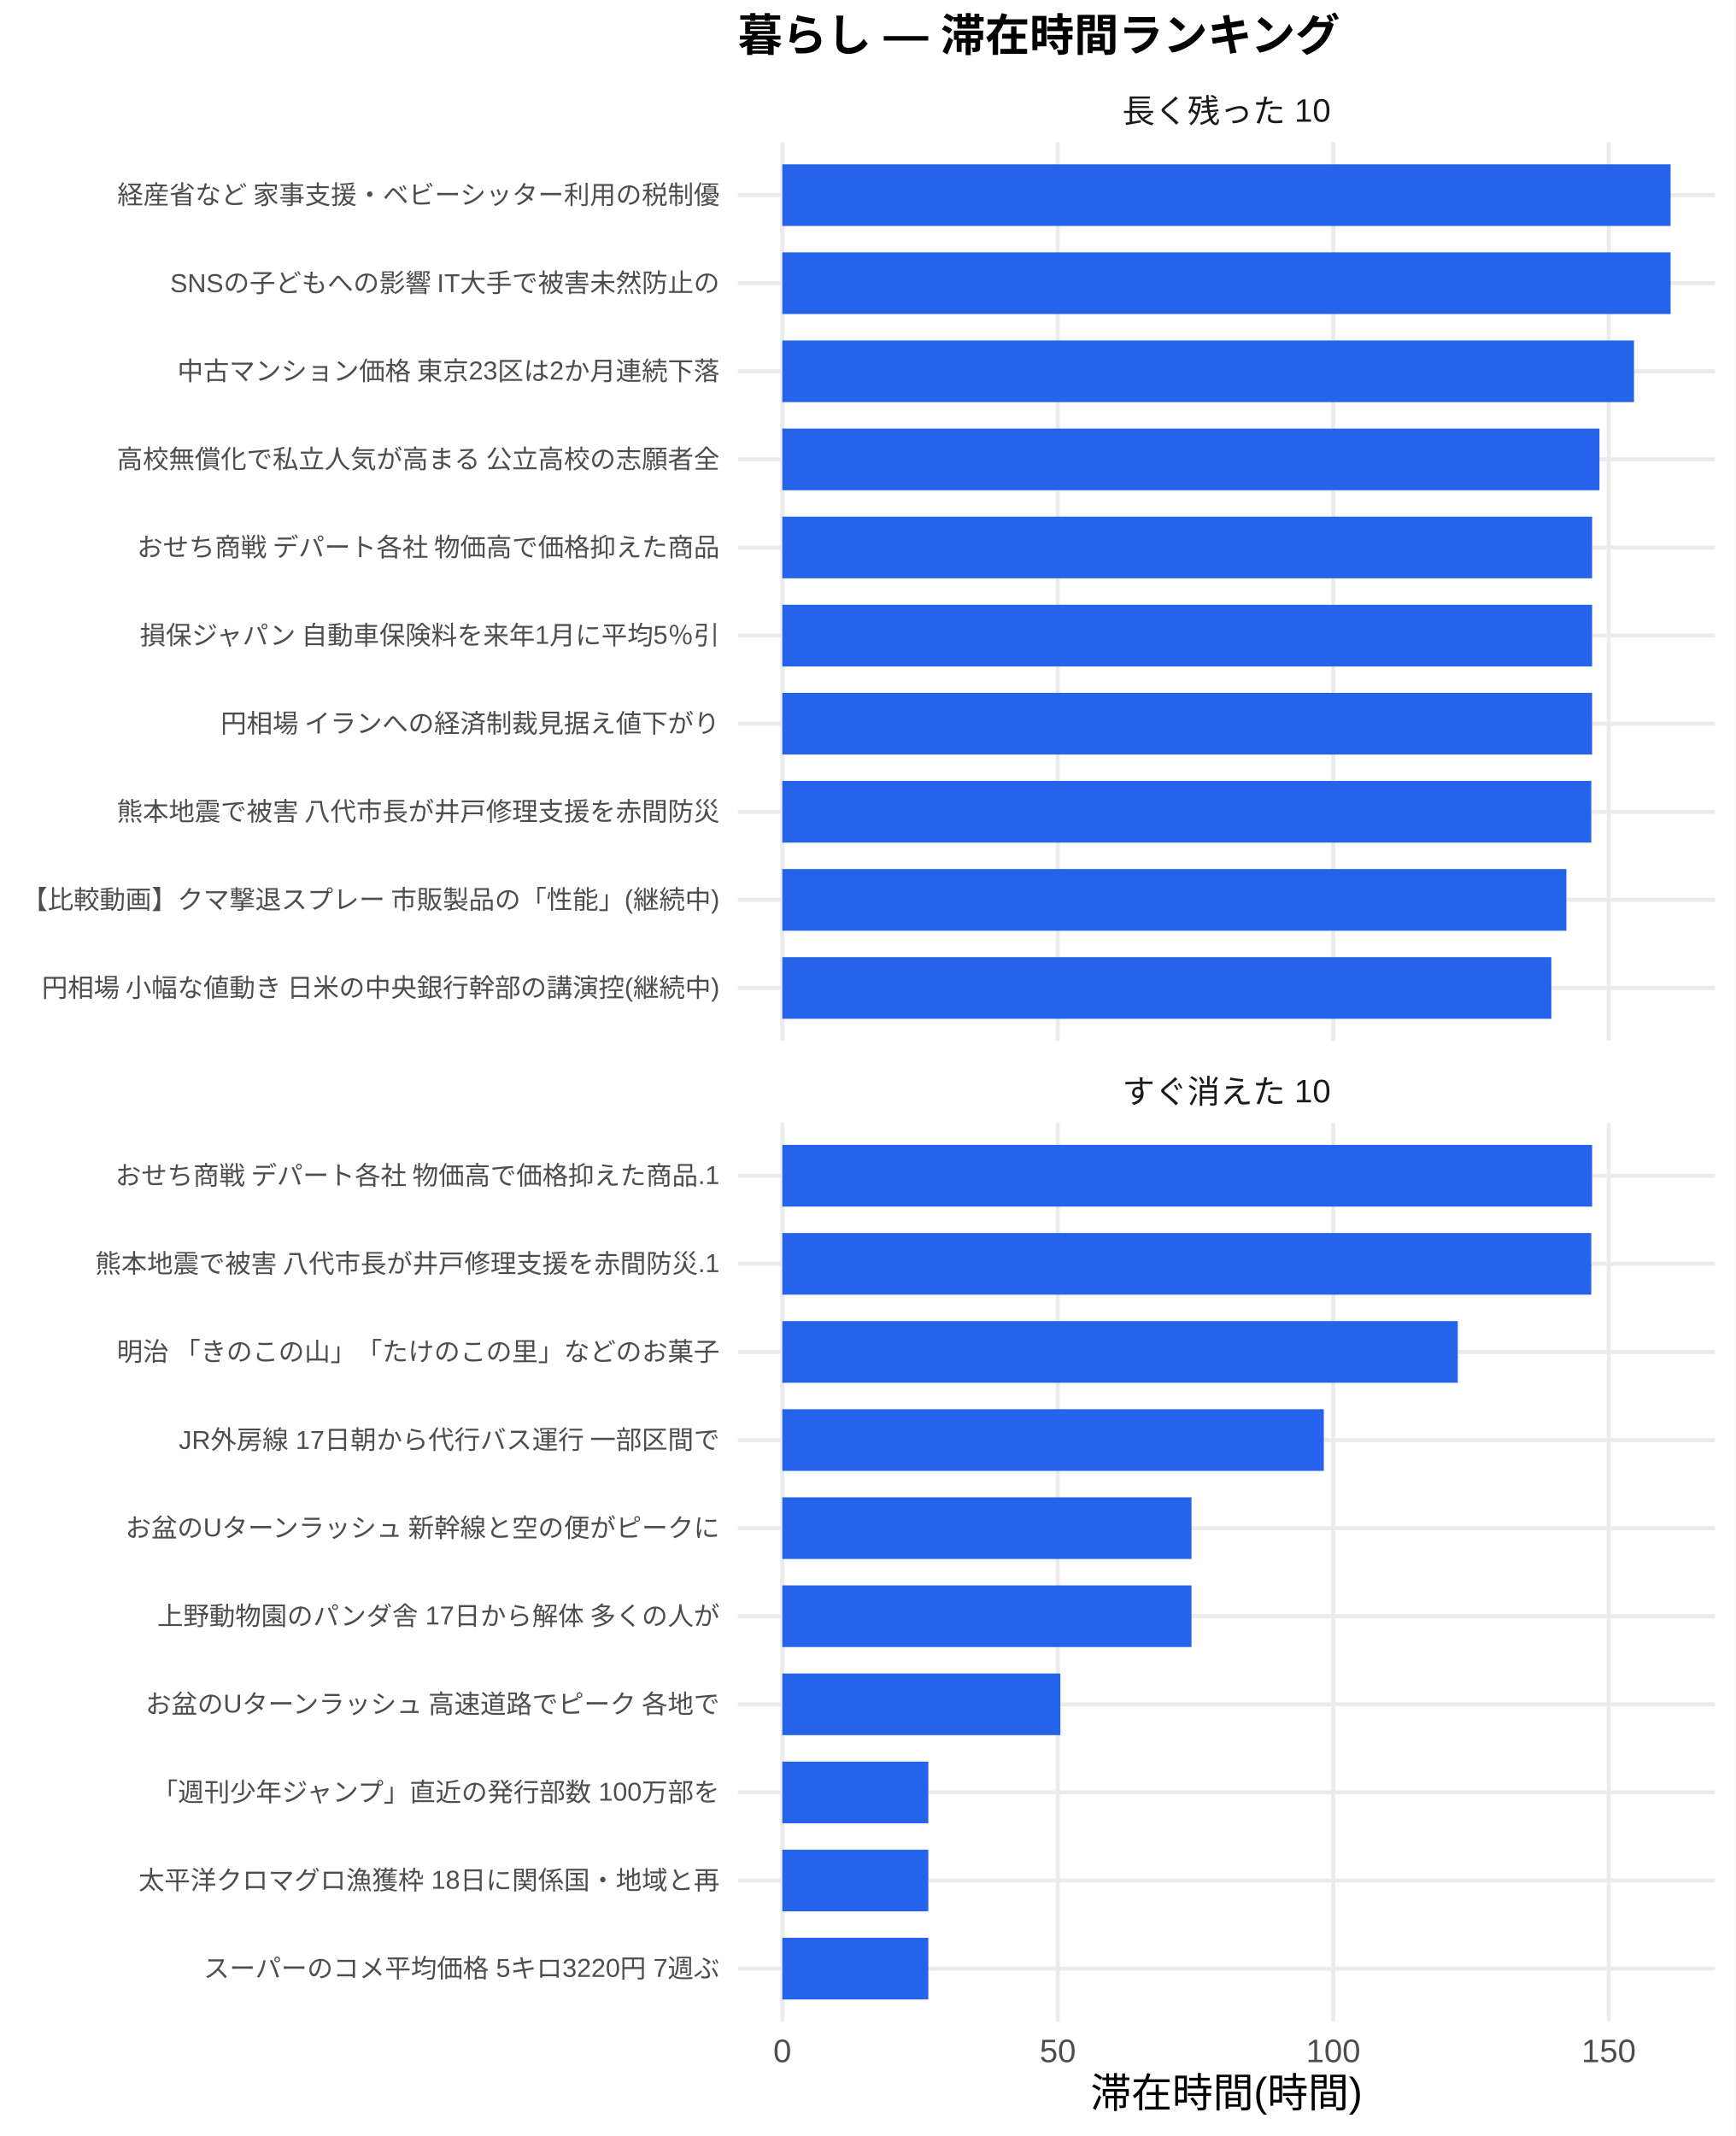
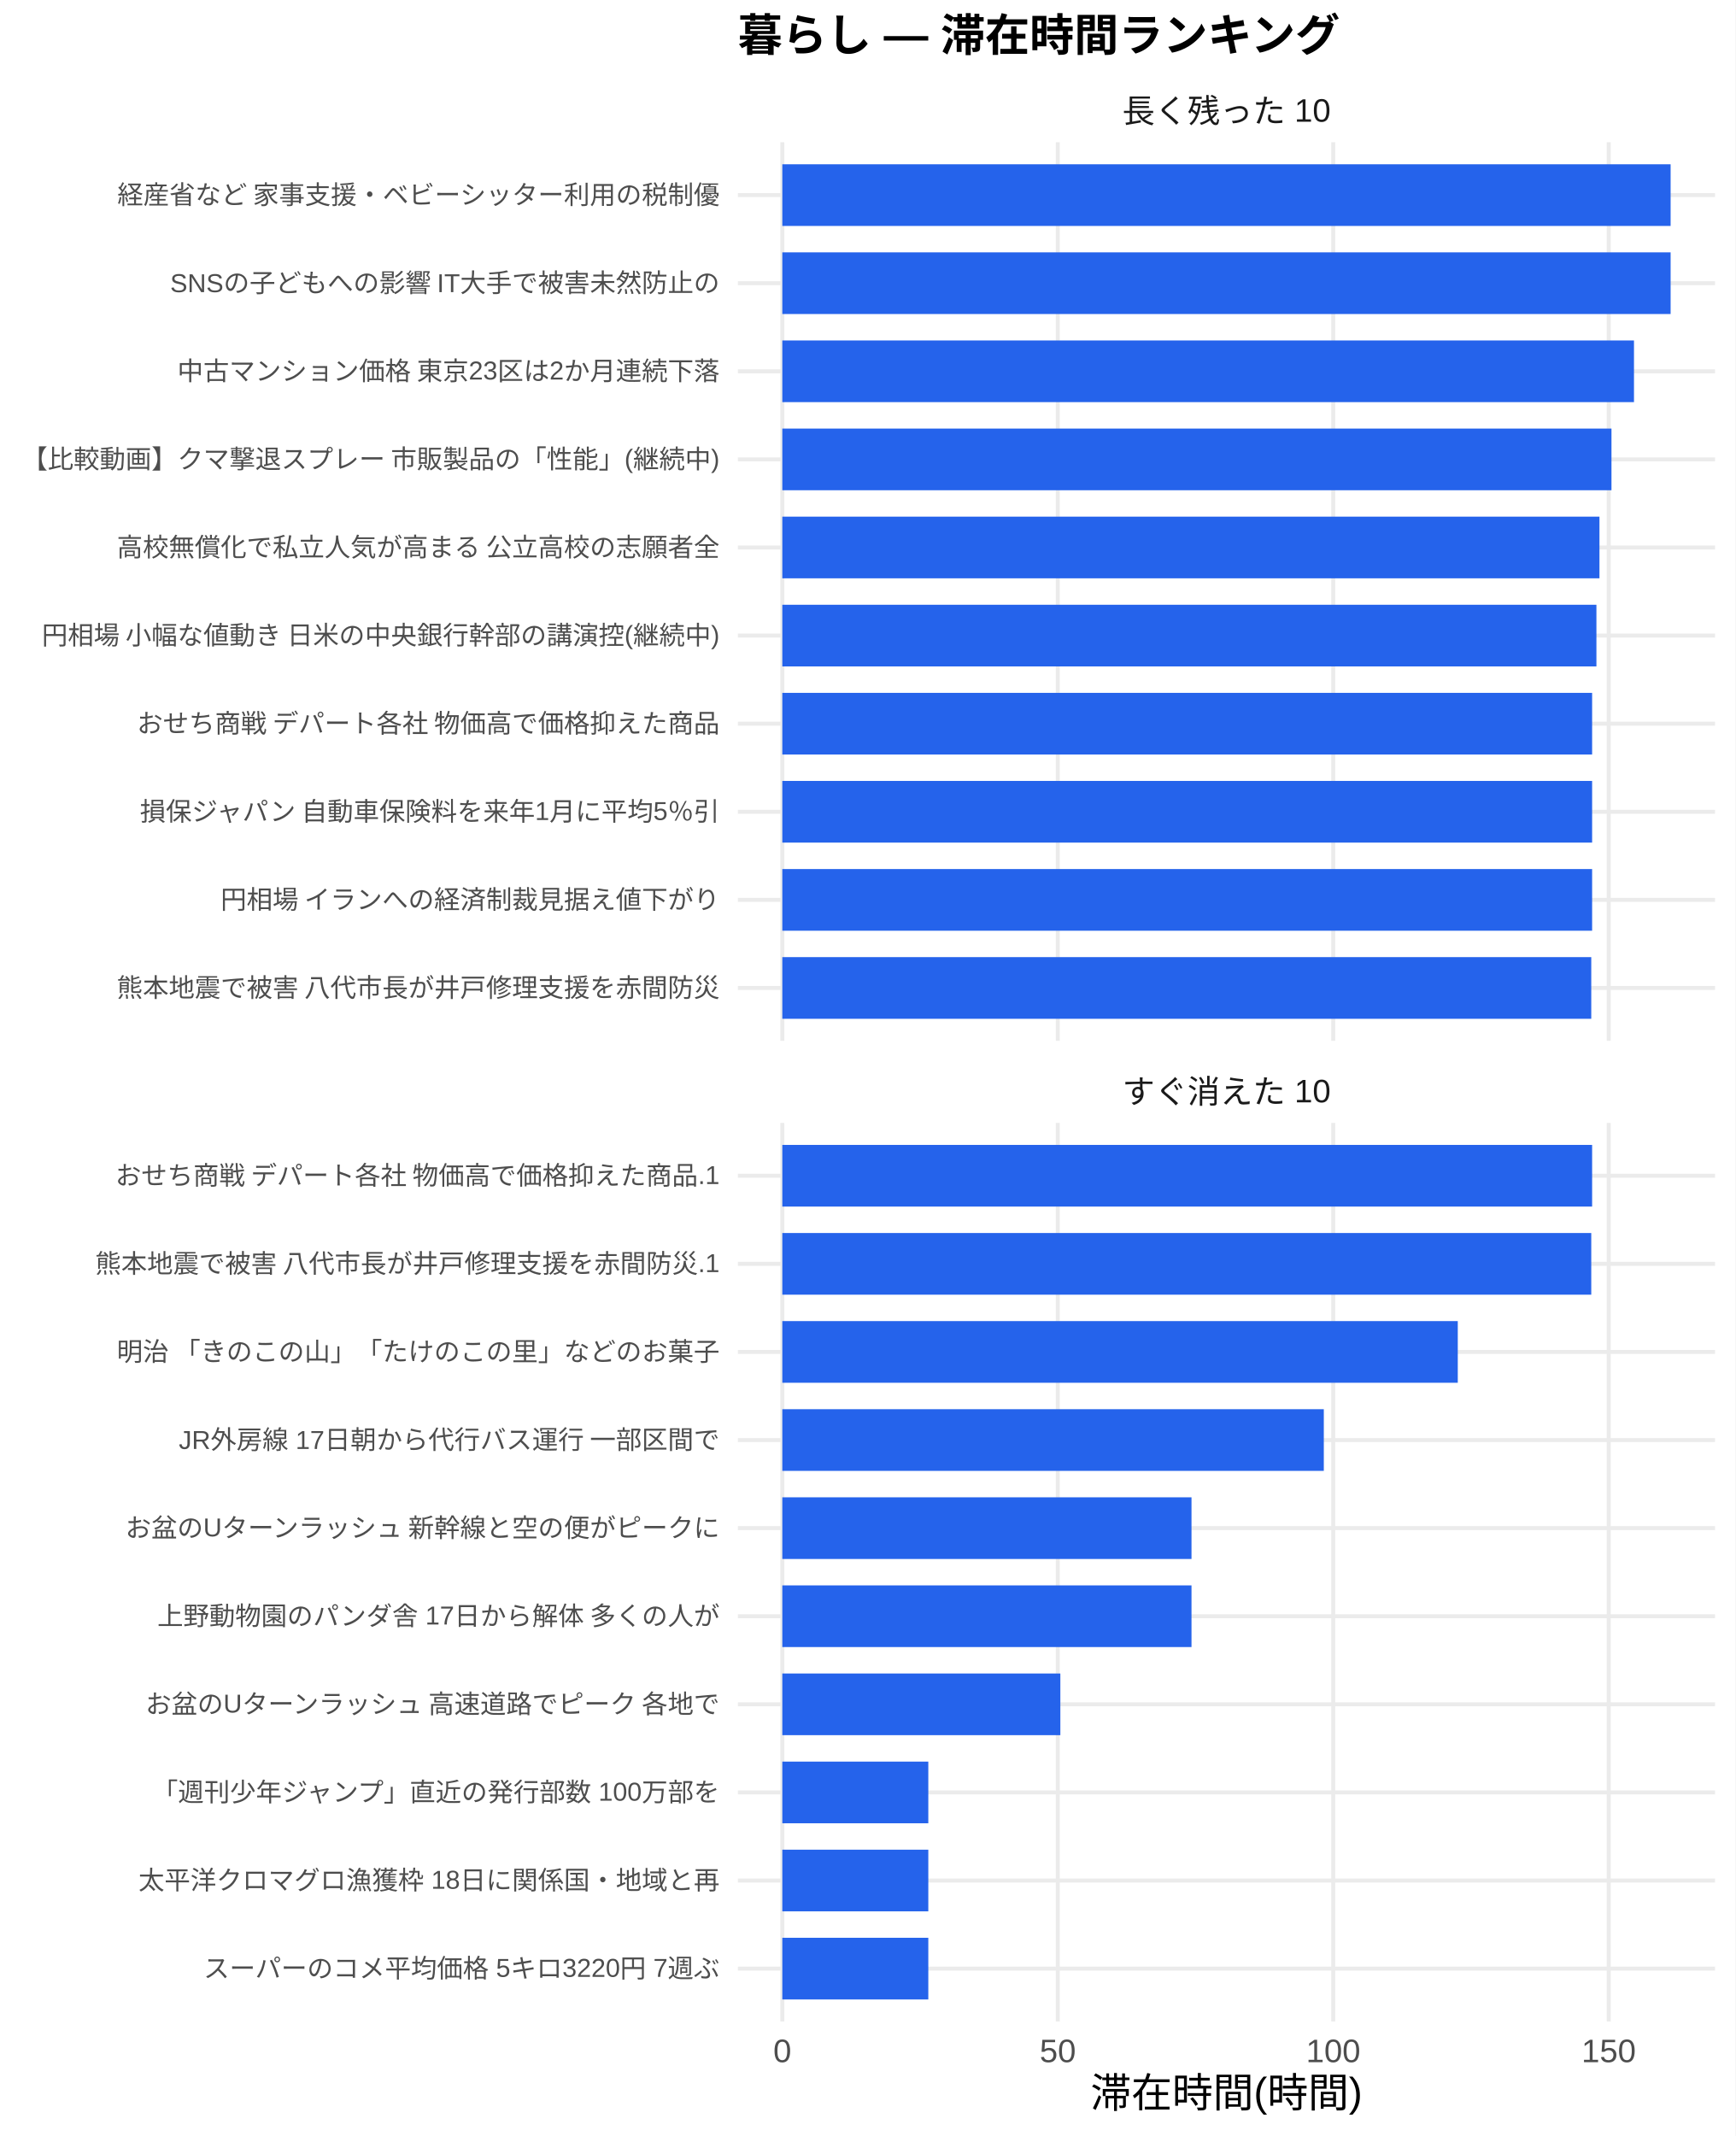
<svg xmlns="http://www.w3.org/2000/svg" width="468.00pt" height="576.00pt" viewBox="0 0 468.00 576.00">
  <g class="svglite">
    <defs>
      <style type="text/css">
    .svglite line, .svglite polyline, .svglite polygon, .svglite path, .svglite rect, .svglite circle {
      fill: none;
      stroke: #000000;
      stroke-linecap: round;
      stroke-linejoin: round;
      stroke-miterlimit: 10.00;
    }
    .svglite text {
      white-space: pre;
    }
    .svglite g.glyphgroup path {
      fill: inherit;
      stroke: none;
    }
  </style>
    </defs>
    <rect width="100%" height="100%" style="stroke: none; fill: #FFFFFF;" />
    <defs>
      <clipPath id="cpMC4wMHw0NjguMDB8MC4wMHw1NzYuMDA=">
        <rect x="0.00" y="0.00" width="468.00" height="576.00" />
      </clipPath>
    </defs>
    <g clip-path="url(#cpMC4wMHw0NjguMDB8MC4wMHw1NzYuMDA=)">
      <rect x="0" y="0.00" width="468.00" height="576.00" style="stroke-width: 1.07; stroke: none; fill: #FFFFFF;" />
    </g>
    <defs>
      <clipPath id="cpMTk5LjAwfDQ2Mi41MnwzOC4zNnwyODAuNjc=">
        <rect x="199.00" y="38.36" width="263.52" height="242.31" />
      </clipPath>
    </defs>
    <g clip-path="url(#cpMTk5LjAwfDQ2Mi41MnwzOC4zNnwyODAuNjc=)">
      <polyline points="199.00,266.42 462.52,266.42 " style="stroke-width: 1.07; stroke: #EBEBEB; stroke-linecap: butt;" />
      <polyline points="199.00,242.66 462.52,242.66 " style="stroke-width: 1.07; stroke: #EBEBEB; stroke-linecap: butt;" />
      <polyline points="199.00,218.91 462.52,218.91 " style="stroke-width: 1.07; stroke: #EBEBEB; stroke-linecap: butt;" />
      <polyline points="199.00,195.15 462.52,195.15 " style="stroke-width: 1.07; stroke: #EBEBEB; stroke-linecap: butt;" />
      <polyline points="199.00,171.39 462.52,171.39 " style="stroke-width: 1.07; stroke: #EBEBEB; stroke-linecap: butt;" />
      <polyline points="199.00,147.64 462.52,147.64 " style="stroke-width: 1.07; stroke: #EBEBEB; stroke-linecap: butt;" />
      <polyline points="199.00,123.88 462.52,123.88 " style="stroke-width: 1.07; stroke: #EBEBEB; stroke-linecap: butt;" />
      <polyline points="199.00,100.13 462.52,100.13 " style="stroke-width: 1.07; stroke: #EBEBEB; stroke-linecap: butt;" />
      <polyline points="199.00,76.37 462.52,76.37 " style="stroke-width: 1.07; stroke: #EBEBEB; stroke-linecap: butt;" />
      <polyline points="199.00,52.61 462.52,52.61 " style="stroke-width: 1.07; stroke: #EBEBEB; stroke-linecap: butt;" />
      <polyline points="210.98,280.67 210.98,38.36 " style="stroke-width: 1.07; stroke: #EBEBEB; stroke-linecap: butt;" />
      <polyline points="285.27,280.67 285.27,38.36 " style="stroke-width: 1.07; stroke: #EBEBEB; stroke-linecap: butt;" />
      <polyline points="359.56,280.67 359.56,38.36 " style="stroke-width: 1.07; stroke: #EBEBEB; stroke-linecap: butt;" />
      <polyline points="433.85,280.67 433.85,38.36 " style="stroke-width: 1.07; stroke: #EBEBEB; stroke-linecap: butt;" />
      <rect x="210.98" y="44.30" width="239.56" height="16.63" style="stroke-width: 1.07; stroke: none; stroke-linecap: butt; stroke-linejoin: miter; fill: #2563EB;" />
      <rect x="210.98" y="68.05" width="239.56" height="16.63" style="stroke-width: 1.07; stroke: none; stroke-linecap: butt; stroke-linejoin: miter; fill: #2563EB;" />
      <rect x="210.98" y="91.81" width="229.68" height="16.63" style="stroke-width: 1.07; stroke: none; stroke-linecap: butt; stroke-linejoin: miter; fill: #2563EB;" />
-       <rect x="210.98" y="115.57" width="220.37" height="16.63" style="stroke-width: 1.07; stroke: none; stroke-linecap: butt; stroke-linejoin: miter; fill: #2563EB;" />
-       <rect x="210.98" y="139.32" width="218.39" height="16.63" style="stroke-width: 1.07; stroke: none; stroke-linecap: butt; stroke-linejoin: miter; fill: #2563EB;" />
-       <rect x="210.98" y="163.08" width="218.39" height="16.63" style="stroke-width: 1.07; stroke: none; stroke-linecap: butt; stroke-linejoin: miter; fill: #2563EB;" />
+       <rect x="210.98" y="115.57" width="223.61" height="16.63" style="stroke-width: 1.07; stroke: none; stroke-linecap: butt; stroke-linejoin: miter; fill: #2563EB;" />
+       <rect x="210.98" y="139.32" width="220.37" height="16.63" style="stroke-width: 1.07; stroke: none; stroke-linecap: butt; stroke-linejoin: miter; fill: #2563EB;" />
+       <rect x="210.98" y="163.08" width="219.55" height="16.63" style="stroke-width: 1.07; stroke: none; stroke-linecap: butt; stroke-linejoin: miter; fill: #2563EB;" />
      <rect x="210.98" y="186.84" width="218.39" height="16.63" style="stroke-width: 1.07; stroke: none; stroke-linecap: butt; stroke-linejoin: miter; fill: #2563EB;" />
-       <rect x="210.98" y="210.59" width="218.16" height="16.63" style="stroke-width: 1.07; stroke: none; stroke-linecap: butt; stroke-linejoin: miter; fill: #2563EB;" />
-       <rect x="210.98" y="234.35" width="211.45" height="16.63" style="stroke-width: 1.07; stroke: none; stroke-linecap: butt; stroke-linejoin: miter; fill: #2563EB;" />
-       <rect x="210.98" y="258.10" width="207.39" height="16.63" style="stroke-width: 1.07; stroke: none; stroke-linecap: butt; stroke-linejoin: miter; fill: #2563EB;" />
+       <rect x="210.98" y="210.59" width="218.39" height="16.63" style="stroke-width: 1.07; stroke: none; stroke-linecap: butt; stroke-linejoin: miter; fill: #2563EB;" />
+       <rect x="210.98" y="234.35" width="218.39" height="16.63" style="stroke-width: 1.07; stroke: none; stroke-linecap: butt; stroke-linejoin: miter; fill: #2563EB;" />
+       <rect x="210.98" y="258.10" width="218.16" height="16.63" style="stroke-width: 1.07; stroke: none; stroke-linecap: butt; stroke-linejoin: miter; fill: #2563EB;" />
    </g>
    <g clip-path="url(#cpMC4wMHw0NjguMDB8MC4wMHw1NzYuMDA=)">
</g>
    <defs>
      <clipPath id="cpMTk5LjAwfDQ2Mi41MnwzMDIuODB8NTQ1LjEy">
        <rect x="199.00" y="302.80" width="263.52" height="242.31" />
      </clipPath>
    </defs>
    <g clip-path="url(#cpMTk5LjAwfDQ2Mi41MnwzMDIuODB8NTQ1LjEy)">
      <polyline points="199.00,530.86 462.52,530.86 " style="stroke-width: 1.07; stroke: #EBEBEB; stroke-linecap: butt;" />
      <polyline points="199.00,507.11 462.52,507.11 " style="stroke-width: 1.07; stroke: #EBEBEB; stroke-linecap: butt;" />
      <polyline points="199.00,483.35 462.52,483.35 " style="stroke-width: 1.07; stroke: #EBEBEB; stroke-linecap: butt;" />
      <polyline points="199.00,459.59 462.52,459.59 " style="stroke-width: 1.07; stroke: #EBEBEB; stroke-linecap: butt;" />
      <polyline points="199.00,435.84 462.52,435.84 " style="stroke-width: 1.07; stroke: #EBEBEB; stroke-linecap: butt;" />
      <polyline points="199.00,412.08 462.52,412.08 " style="stroke-width: 1.07; stroke: #EBEBEB; stroke-linecap: butt;" />
      <polyline points="199.00,388.33 462.52,388.33 " style="stroke-width: 1.07; stroke: #EBEBEB; stroke-linecap: butt;" />
      <polyline points="199.00,364.57 462.52,364.57 " style="stroke-width: 1.07; stroke: #EBEBEB; stroke-linecap: butt;" />
      <polyline points="199.00,340.81 462.52,340.81 " style="stroke-width: 1.07; stroke: #EBEBEB; stroke-linecap: butt;" />
      <polyline points="199.00,317.06 462.52,317.06 " style="stroke-width: 1.07; stroke: #EBEBEB; stroke-linecap: butt;" />
      <polyline points="210.98,545.12 210.98,302.80 " style="stroke-width: 1.07; stroke: #EBEBEB; stroke-linecap: butt;" />
      <polyline points="285.27,545.12 285.27,302.80 " style="stroke-width: 1.07; stroke: #EBEBEB; stroke-linecap: butt;" />
      <polyline points="359.56,545.12 359.56,302.80 " style="stroke-width: 1.07; stroke: #EBEBEB; stroke-linecap: butt;" />
      <polyline points="433.85,545.12 433.85,302.80 " style="stroke-width: 1.07; stroke: #EBEBEB; stroke-linecap: butt;" />
      <rect x="210.98" y="308.74" width="218.39" height="16.63" style="stroke-width: 1.07; stroke: none; stroke-linecap: butt; stroke-linejoin: miter; fill: #2563EB;" />
      <rect x="210.98" y="332.50" width="218.16" height="16.63" style="stroke-width: 1.07; stroke: none; stroke-linecap: butt; stroke-linejoin: miter; fill: #2563EB;" />
      <rect x="210.98" y="356.25" width="182.16" height="16.63" style="stroke-width: 1.07; stroke: none; stroke-linecap: butt; stroke-linejoin: miter; fill: #2563EB;" />
      <rect x="210.98" y="380.01" width="146.03" height="16.63" style="stroke-width: 1.07; stroke: none; stroke-linecap: butt; stroke-linejoin: miter; fill: #2563EB;" />
      <rect x="210.98" y="403.77" width="110.35" height="16.63" style="stroke-width: 1.07; stroke: none; stroke-linecap: butt; stroke-linejoin: miter; fill: #2563EB;" />
      <rect x="210.98" y="427.52" width="110.35" height="16.63" style="stroke-width: 1.07; stroke: none; stroke-linecap: butt; stroke-linejoin: miter; fill: #2563EB;" />
      <rect x="210.98" y="451.28" width="74.98" height="16.63" style="stroke-width: 1.07; stroke: none; stroke-linecap: butt; stroke-linejoin: miter; fill: #2563EB;" />
      <rect x="210.98" y="475.04" width="39.37" height="16.63" style="stroke-width: 1.07; stroke: none; stroke-linecap: butt; stroke-linejoin: miter; fill: #2563EB;" />
      <rect x="210.98" y="498.79" width="39.37" height="16.63" style="stroke-width: 1.07; stroke: none; stroke-linecap: butt; stroke-linejoin: miter; fill: #2563EB;" />
      <rect x="210.98" y="522.55" width="39.37" height="16.63" style="stroke-width: 1.07; stroke: none; stroke-linecap: butt; stroke-linejoin: miter; fill: #2563EB;" />
    </g>
    <g clip-path="url(#cpMC4wMHw0NjguMDB8MC4wMHw1NzYuMDA=)">
</g>
    <defs>
      <clipPath id="cpMTk5LjAwfDQ2Mi41MnwyODYuMTV8MzAyLjgw">
        <rect x="199.00" y="286.15" width="263.52" height="16.65" />
      </clipPath>
    </defs>
    <g clip-path="url(#cpMTk5LjAwfDQ2Mi41MnwyODYuMTV8MzAyLjgw)">
      <text x="330.76" y="297.50" text-anchor="middle" style="font-size: 8.80px;fill: #1A1A1A; font-family: &quot;Liberation Sans&quot;;" textLength="56.20px" lengthAdjust="spacingAndGlyphs">すぐ消えた 10</text>
    </g>
    <g clip-path="url(#cpMC4wMHw0NjguMDB8MC4wMHw1NzYuMDA=)">
</g>
    <defs>
      <clipPath id="cpMTk5LjAwfDQ2Mi41MnwyMS43MXwzOC4zNg==">
        <rect x="199.00" y="21.71" width="263.52" height="16.65" />
      </clipPath>
    </defs>
    <g clip-path="url(#cpMTk5LjAwfDQ2Mi41MnwyMS43MXwzOC4zNg==)">
      <text x="330.76" y="33.06" text-anchor="middle" style="font-size: 8.80px;fill: #1A1A1A; font-family: &quot;Liberation Sans&quot;;" textLength="56.20px" lengthAdjust="spacingAndGlyphs">長く残った 10</text>
    </g>
    <g clip-path="url(#cpMC4wMHw0NjguMDB8MC4wMHw1NzYuMDA=)">
      <text x="210.98" y="556.10" text-anchor="middle" style="font-size: 8.80px;fill: #4D4D4D; font-family: &quot;Liberation Sans&quot;;" textLength="4.89px" lengthAdjust="spacingAndGlyphs">0</text>
      <text x="285.27" y="556.10" text-anchor="middle" style="font-size: 8.80px;fill: #4D4D4D; font-family: &quot;Liberation Sans&quot;;" textLength="9.78px" lengthAdjust="spacingAndGlyphs">50</text>
      <text x="359.56" y="556.10" text-anchor="middle" style="font-size: 8.80px;fill: #4D4D4D; font-family: &quot;Liberation Sans&quot;;" textLength="14.67px" lengthAdjust="spacingAndGlyphs">100</text>
      <text x="433.85" y="556.10" text-anchor="middle" style="font-size: 8.80px;fill: #4D4D4D; font-family: &quot;Liberation Sans&quot;;" textLength="14.67px" lengthAdjust="spacingAndGlyphs">150</text>
-       <text x="194.07" y="268.83" text-anchor="end" style="font-size: 7.00px;fill: #4D4D4D; font-family: &quot;Liberation Sans&quot;;" textLength="183.53px" lengthAdjust="spacingAndGlyphs">円相場 小幅な値動き 日米の中央銀行幹部の講演控(継続中)</text>
-       <text x="194.07" y="245.07" text-anchor="end" style="font-size: 7.00px;fill: #4D4D4D; font-family: &quot;Liberation Sans&quot;;" textLength="188.59px" lengthAdjust="spacingAndGlyphs">【比較動画】クマ撃退スプレー 市販製品の「性能」(継続中)</text>
-       <text x="194.07" y="221.31" text-anchor="end" style="font-size: 7.00px;fill: #4D4D4D; font-family: &quot;Liberation Sans&quot;;" textLength="162.94px" lengthAdjust="spacingAndGlyphs">熊本地震で被害 八代市長が井戸修理支援を赤間防災</text>
-       <text x="194.07" y="197.56" text-anchor="end" style="font-size: 7.00px;fill: #4D4D4D; font-family: &quot;Liberation Sans&quot;;" textLength="134.94px" lengthAdjust="spacingAndGlyphs">円相場 イランへの経済制裁見据え値下がり</text>
-       <text x="194.07" y="173.80" text-anchor="end" style="font-size: 7.00px;fill: #4D4D4D; font-family: &quot;Liberation Sans&quot;;" textLength="156.72px" lengthAdjust="spacingAndGlyphs">損保ジャパン 自動車保険料を来年1月に平均5％引</text>
-       <text x="194.07" y="150.05" text-anchor="end" style="font-size: 7.00px;fill: #4D4D4D; font-family: &quot;Liberation Sans&quot;;" textLength="157.88px" lengthAdjust="spacingAndGlyphs">おせち商戦 デパート各社 物価高で価格抑えた商品</text>
-       <text x="194.07" y="126.29" text-anchor="end" style="font-size: 7.00px;fill: #4D4D4D; font-family: &quot;Liberation Sans&quot;;" textLength="162.94px" lengthAdjust="spacingAndGlyphs">高校無償化で私立人気が高まる 公立高校の志願者全</text>
+       <text x="194.07" y="268.83" text-anchor="end" style="font-size: 7.00px;fill: #4D4D4D; font-family: &quot;Liberation Sans&quot;;" textLength="162.94px" lengthAdjust="spacingAndGlyphs">熊本地震で被害 八代市長が井戸修理支援を赤間防災</text>
+       <text x="194.07" y="245.07" text-anchor="end" style="font-size: 7.00px;fill: #4D4D4D; font-family: &quot;Liberation Sans&quot;;" textLength="134.94px" lengthAdjust="spacingAndGlyphs">円相場 イランへの経済制裁見据え値下がり</text>
+       <text x="194.07" y="221.31" text-anchor="end" style="font-size: 7.00px;fill: #4D4D4D; font-family: &quot;Liberation Sans&quot;;" textLength="156.72px" lengthAdjust="spacingAndGlyphs">損保ジャパン 自動車保険料を来年1月に平均5％引</text>
+       <text x="194.07" y="197.56" text-anchor="end" style="font-size: 7.00px;fill: #4D4D4D; font-family: &quot;Liberation Sans&quot;;" textLength="157.88px" lengthAdjust="spacingAndGlyphs">おせち商戦 デパート各社 物価高で価格抑えた商品</text>
+       <text x="194.07" y="173.80" text-anchor="end" style="font-size: 7.00px;fill: #4D4D4D; font-family: &quot;Liberation Sans&quot;;" textLength="183.53px" lengthAdjust="spacingAndGlyphs">円相場 小幅な値動き 日米の中央銀行幹部の講演控(継続中)</text>
+       <text x="194.07" y="150.05" text-anchor="end" style="font-size: 7.00px;fill: #4D4D4D; font-family: &quot;Liberation Sans&quot;;" textLength="162.94px" lengthAdjust="spacingAndGlyphs">高校無償化で私立人気が高まる 公立高校の志願者全</text>
+       <text x="194.07" y="126.29" text-anchor="end" style="font-size: 7.00px;fill: #4D4D4D; font-family: &quot;Liberation Sans&quot;;" textLength="188.59px" lengthAdjust="spacingAndGlyphs">【比較動画】クマ撃退スプレー 市販製品の「性能」(継続中)</text>
      <text x="194.07" y="102.53" text-anchor="end" style="font-size: 7.00px;fill: #4D4D4D; font-family: &quot;Liberation Sans&quot;;" textLength="148.55px" lengthAdjust="spacingAndGlyphs">中古マンション価格 東京23区は2か月連続下落 </text>
      <text x="194.07" y="78.78" text-anchor="end" style="font-size: 7.00px;fill: #4D4D4D; font-family: &quot;Liberation Sans&quot;;" textLength="148.56px" lengthAdjust="spacingAndGlyphs">SNSの子どもへの影響 IT大手で被害未然防止の</text>
      <text x="194.07" y="55.02" text-anchor="end" style="font-size: 7.00px;fill: #4D4D4D; font-family: &quot;Liberation Sans&quot;;" textLength="162.94px" lengthAdjust="spacingAndGlyphs">経産省など 家事支援・ベビーシッター利用の税制優</text>
      <text x="194.07" y="533.27" text-anchor="end" style="font-size: 7.00px;fill: #4D4D4D; font-family: &quot;Liberation Sans&quot;;" textLength="139.22px" lengthAdjust="spacingAndGlyphs">スーパーのコメ平均価格 5キロ3220円 7週ぶ</text>
      <text x="194.07" y="509.51" text-anchor="end" style="font-size: 7.00px;fill: #4D4D4D; font-family: &quot;Liberation Sans&quot;;" textLength="156.72px" lengthAdjust="spacingAndGlyphs">太平洋クロマグロ漁獲枠 18日に関係国・地域と再</text>
      <text x="194.07" y="485.76" text-anchor="end" style="font-size: 7.00px;fill: #4D4D4D; font-family: &quot;Liberation Sans&quot;;" textLength="153.61px" lengthAdjust="spacingAndGlyphs">「週刊少年ジャンプ」直近の発行部数 100万部を</text>
      <text x="194.07" y="462.00" text-anchor="end" style="font-size: 7.00px;fill: #4D4D4D; font-family: &quot;Liberation Sans&quot;;" textLength="155.94px" lengthAdjust="spacingAndGlyphs">お盆のUターンラッシュ 高速道路でピーク 各地で</text>
      <text x="194.07" y="438.25" text-anchor="end" style="font-size: 7.00px;fill: #4D4D4D; font-family: &quot;Liberation Sans&quot;;" textLength="151.66px" lengthAdjust="spacingAndGlyphs">上野動物園のパンダ舎 17日から解体 多くの人が</text>
      <text x="194.07" y="414.49" text-anchor="end" style="font-size: 7.00px;fill: #4D4D4D; font-family: &quot;Liberation Sans&quot;;" textLength="161.00px" lengthAdjust="spacingAndGlyphs">お盆のUターンラッシュ 新幹線と空の便がピークに</text>
      <text x="194.07" y="390.73" text-anchor="end" style="font-size: 7.00px;fill: #4D4D4D; font-family: &quot;Liberation Sans&quot;;" textLength="146.22px" lengthAdjust="spacingAndGlyphs">JR外房線 17日朝から代行バス運行 一部区間で</text>
      <text x="194.07" y="366.98" text-anchor="end" style="font-size: 7.00px;fill: #4D4D4D; font-family: &quot;Liberation Sans&quot;;" textLength="162.94px" lengthAdjust="spacingAndGlyphs">明治 「きのこの山」「たけのこの里」などのお菓子</text>
      <text x="194.07" y="343.22" text-anchor="end" style="font-size: 7.00px;fill: #4D4D4D; font-family: &quot;Liberation Sans&quot;;" textLength="168.77px" lengthAdjust="spacingAndGlyphs">熊本地震で被害 八代市長が井戸修理支援を赤間防災.1</text>
      <text x="194.07" y="319.47" text-anchor="end" style="font-size: 7.00px;fill: #4D4D4D; font-family: &quot;Liberation Sans&quot;;" textLength="163.70px" lengthAdjust="spacingAndGlyphs">おせち商戦 デパート各社 物価高で価格抑えた商品.1</text>
      <text x="330.76" y="568.24" text-anchor="middle" style="font-size: 11.00px; font-family: &quot;Liberation Sans&quot;;" textLength="73.31px" lengthAdjust="spacingAndGlyphs">滞在時間(時間)</text>
      <text x="199.00" y="13.74" style="font-size: 12.00px; font-weight: bold; font-family: &quot;Liberation Sans&quot;;" textLength="162.66px" lengthAdjust="spacingAndGlyphs">暮らし — 滞在時間ランキング</text>
    </g>
  </g>
</svg>
